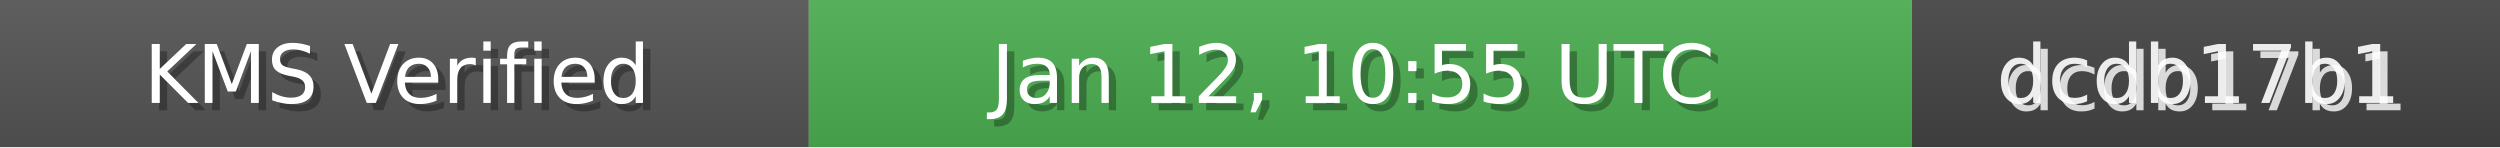
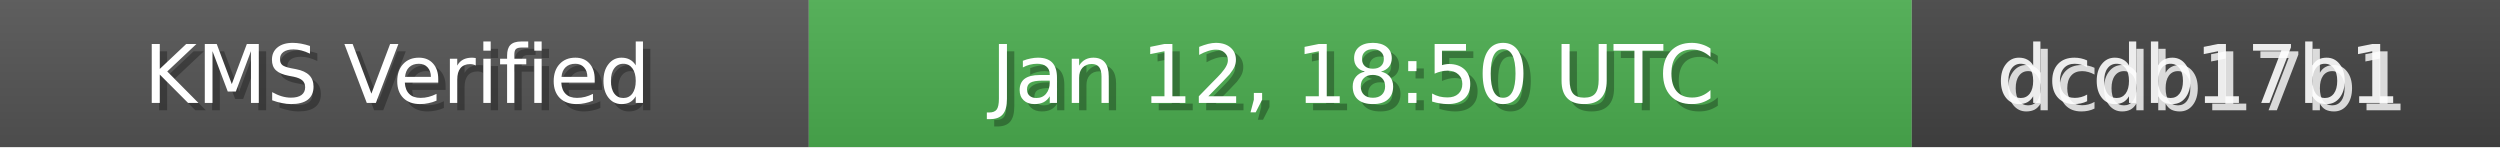
<svg xmlns="http://www.w3.org/2000/svg" width="340" height="20" role="img">
  <linearGradient id="bg" x2="0" y2="100%">
    <stop offset="0" stop-color="#bbb" stop-opacity=".1" />
    <stop offset="1" stop-opacity=".1" />
  </linearGradient>
  <rect width="110" height="20" fill="#555" />
  <rect x="110" width="150" height="20" fill="#4CAF50" />
  <rect x="260" width="80" height="20" fill="#444" />
  <rect width="340" height="20" fill="url(#bg)" />
  <g fill="#fff" text-anchor="middle" font-family="Verdana,Geneva,DejaVu Sans,sans-serif" font-size="11">
    <text x="55" y="15" fill="#000" fill-opacity=".3">KMS Verified</text>
    <text x="54" y="14">KMS Verified</text>
-     <text x="185" y="15" fill="#000" fill-opacity=".3">Jan 12, 10:55 UTC</text>
-     <text x="184" y="14">Jan 12, 10:55 UTC</text>
+     <text x="185" y="15" fill="#000" fill-opacity=".3">Jan 12, 18:50 UTC</text>
+     <text x="184" y="14">Jan 12, 18:50 UTC</text>
    <text x="300" y="15" fill="#fff" fill-opacity=".8">dcdb17b1</text>
    <text x="299" y="14" fill="#fff" fill-opacity=".9">dcdb17b1</text>
  </g>
</svg>
